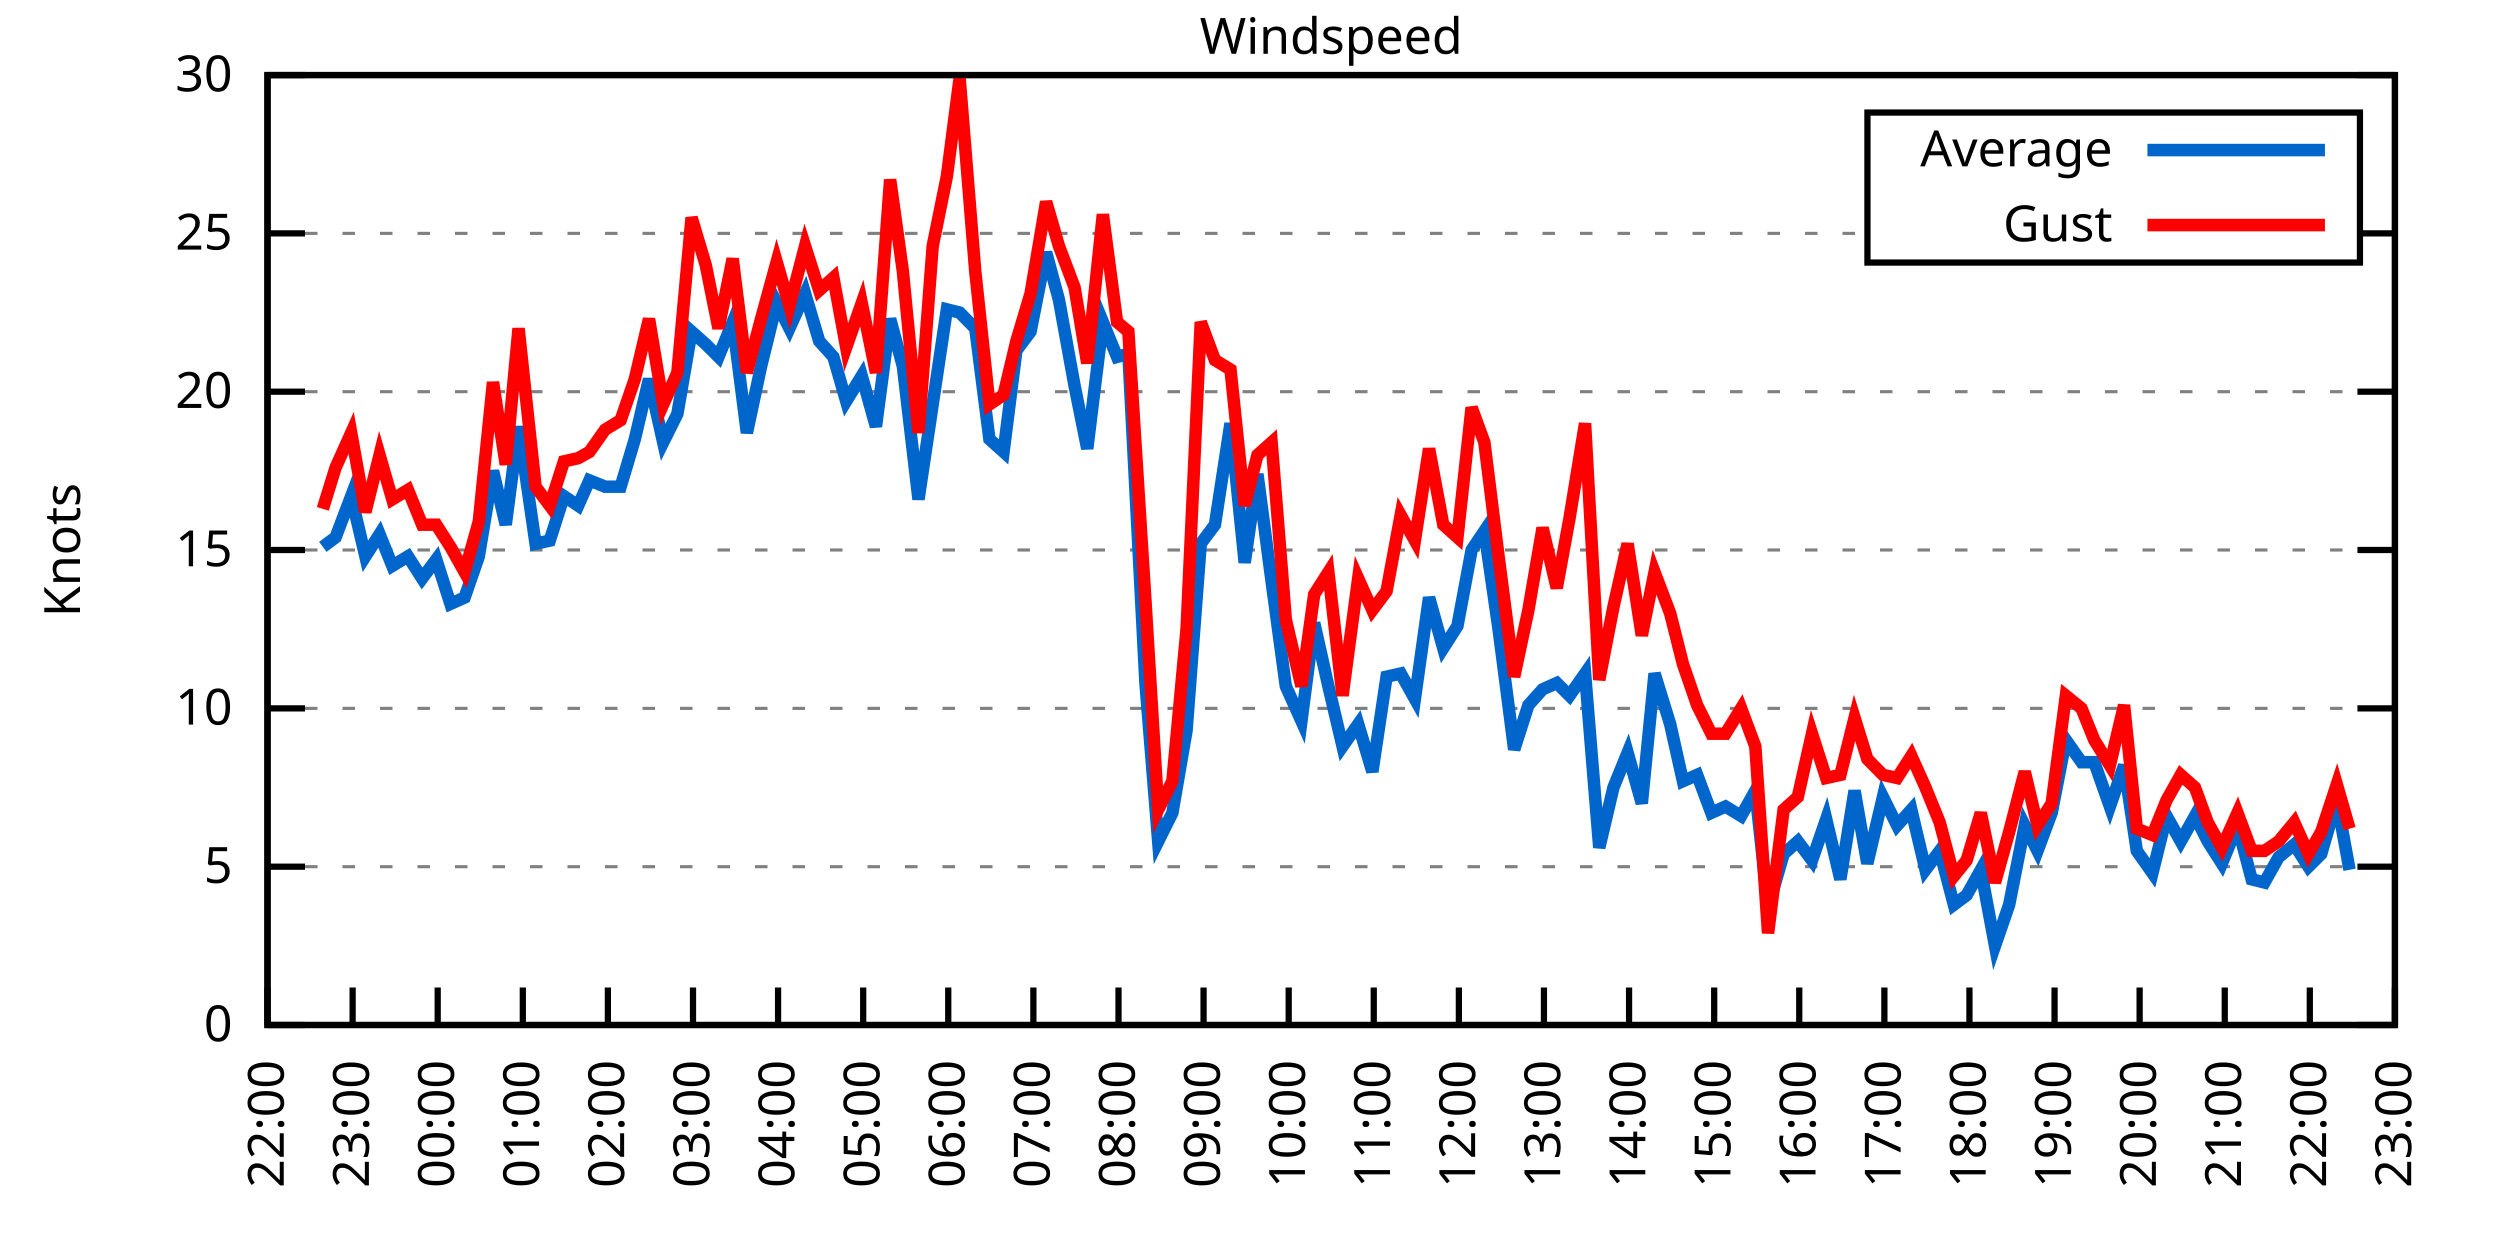
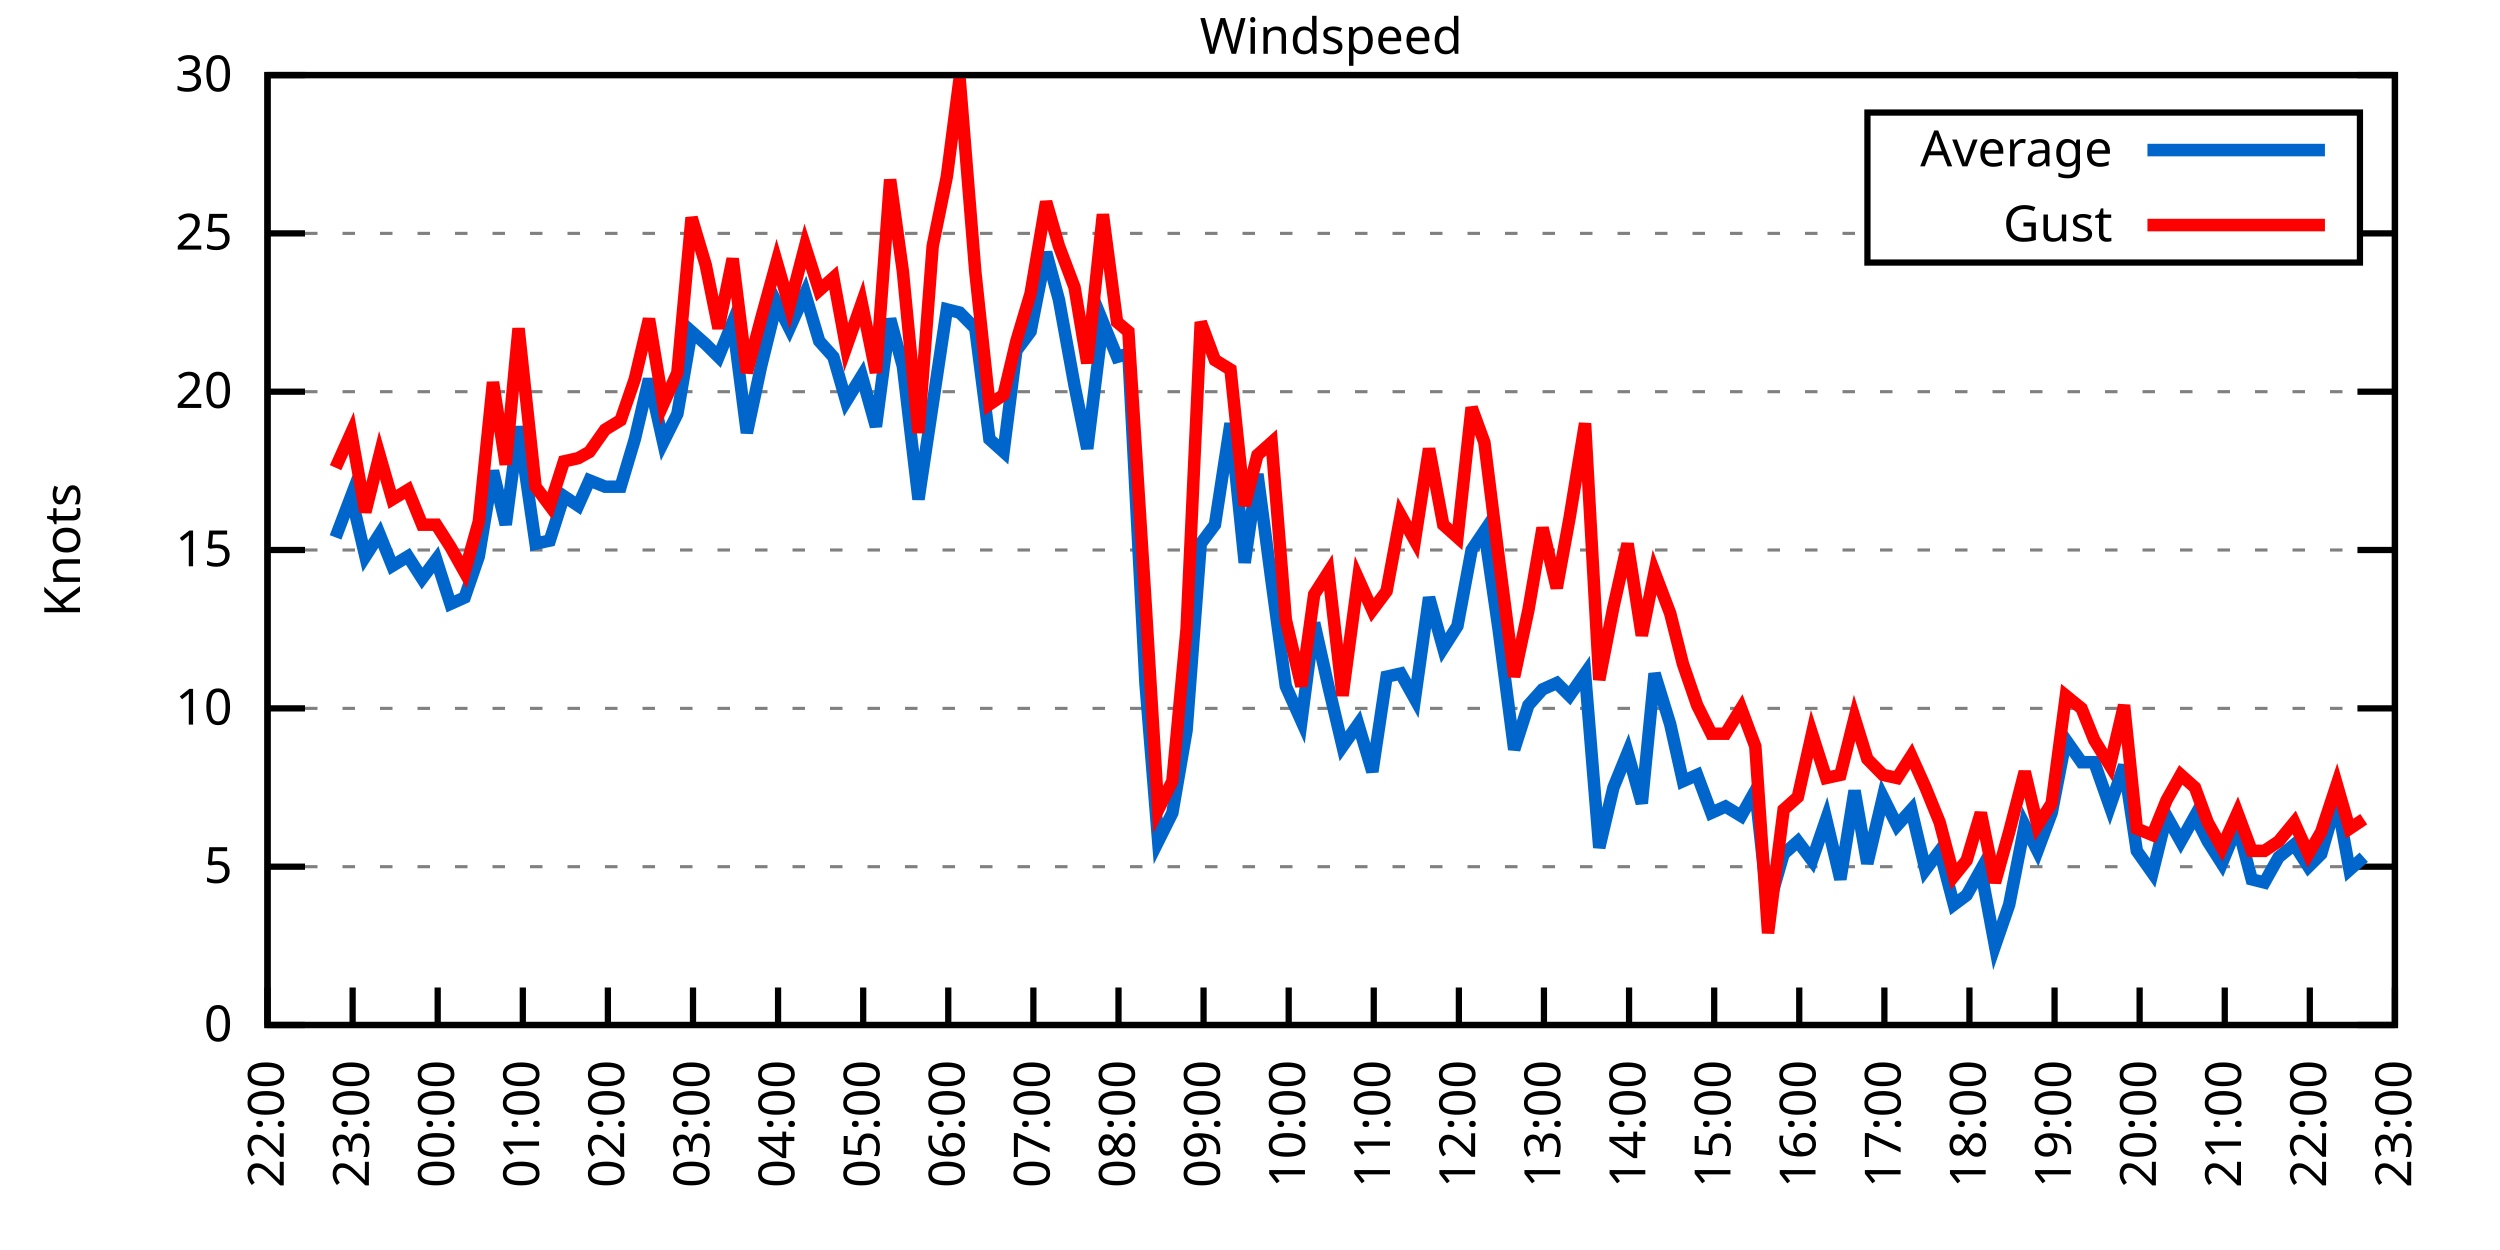
<svg xmlns="http://www.w3.org/2000/svg" xmlns:xlink="http://www.w3.org/1999/xlink" width="400" height="200" viewBox="0 0 400 200">
  <g id="gnuplot_canvas">
    <rect x="0" y="0" width="400" height="200" fill="none" />
    <defs>
      <circle id="gpDot" r="0.5" stroke-width="0.5" stroke="currentColor" />
      <path id="gpPt0" stroke-width="0.333" stroke="currentColor" d="M-1,0 h2 M0,-1 v2" />
      <path id="gpPt1" stroke-width="0.333" stroke="currentColor" d="M-1,-1 L1,1 M1,-1 L-1,1" />
      <path id="gpPt2" stroke-width="0.333" stroke="currentColor" d="M-1,0 L1,0 M0,-1 L0,1 M-1,-1 L1,1 M-1,1 L1,-1" />
      <rect id="gpPt3" stroke-width="0.333" stroke="currentColor" x="-1" y="-1" width="2" height="2" />
      <rect id="gpPt4" stroke-width="0.333" stroke="currentColor" fill="currentColor" x="-1" y="-1" width="2" height="2" />
      <circle id="gpPt5" stroke-width="0.333" stroke="currentColor" cx="0" cy="0" r="1" />
      <use xlink:href="#gpPt5" id="gpPt6" fill="currentColor" stroke="none" />
      <path id="gpPt7" stroke-width="0.333" stroke="currentColor" d="M0,-1.33 L-1.33,0.67 L1.33,0.67 z" />
      <use xlink:href="#gpPt7" id="gpPt8" fill="currentColor" stroke="none" />
      <use xlink:href="#gpPt7" id="gpPt9" stroke="currentColor" transform="rotate(180)" />
      <use xlink:href="#gpPt9" id="gpPt10" fill="currentColor" stroke="none" />
      <use xlink:href="#gpPt3" id="gpPt11" stroke="currentColor" transform="rotate(45)" />
      <use xlink:href="#gpPt11" id="gpPt12" fill="currentColor" stroke="none" />
      <path id="gpPt13" stroke-width="0.333" stroke="currentColor" d="M0,1.330 L1.265,0.411 L0.782,-1.067 L-0.782,-1.076 L-1.265,0.411 z" />
      <use xlink:href="#gpPt13" id="gpPt14" fill="currentColor" stroke="none" />
      <filter id="textbox" filterUnits="objectBoundingBox" x="0" y="0" height="1" width="1">
        <feFlood flood-color="white" flood-opacity="1" result="bgnd" />
        <feComposite in="SourceGraphic" in2="bgnd" operator="atop" />
      </filter>
      <filter id="greybox" filterUnits="objectBoundingBox" x="0" y="0" height="1" width="1">
        <feFlood flood-color="lightgrey" flood-opacity="1" result="grey" />
        <feComposite in="SourceGraphic" in2="grey" operator="atop" />
      </filter>
    </defs>
    <g fill="none" color="white" stroke="currentColor" stroke-width="1.00" stroke-linecap="butt" stroke-linejoin="miter">
</g>
    <g fill="none" color="black" stroke="currentColor" stroke-width="1.00" stroke-linecap="butt" stroke-linejoin="miter">
      <g stroke="none" shape-rendering="crispEdges">
        <polygon fill="rgb(255, 255, 255)" points="42.80,164.00 383.18,164.00 383.18,12.02 42.80,12.02 " />
      </g>
    </g>
    <g fill="none" color="black" stroke="currentColor" stroke-width="1.00" stroke-linecap="butt" stroke-linejoin="miter">
</g>
    <g fill="none" color="black" stroke="black" stroke-width="0.50" stroke-linecap="butt" stroke-linejoin="miter">
</g>
    <g fill="none" color="gray" stroke="currentColor" stroke-width="0.50" stroke-linecap="butt" stroke-linejoin="miter">
      <path stroke="gray" stroke-dasharray="2,4" class="gridline" d="M42.80,164.00 L383.19,164.00  " />
    </g>
    <g fill="none" color="gray" stroke="gray" stroke-width="1.00" stroke-linecap="butt" stroke-linejoin="miter">
</g>
    <g fill="none" color="black" stroke="currentColor" stroke-width="1.00" stroke-linecap="butt" stroke-linejoin="miter">
      <path stroke="black" d="M42.80,164.00 L48.80,164.00 M383.19,164.00 L377.19,164.00  " />
      <g transform="translate(37.20,166.60)" stroke="none" fill="black" font-family="Sans" font-size="8.00" text-anchor="end">
        <text>
          <tspan font-family="Sans"> 0</tspan>
        </text>
      </g>
    </g>
    <g fill="none" color="black" stroke="currentColor" stroke-width="1.00" stroke-linecap="butt" stroke-linejoin="miter">
</g>
    <g fill="none" color="black" stroke="black" stroke-width="0.50" stroke-linecap="butt" stroke-linejoin="miter">
</g>
    <g fill="none" color="gray" stroke="currentColor" stroke-width="0.50" stroke-linecap="butt" stroke-linejoin="miter">
      <path stroke="gray" stroke-dasharray="2,4" class="gridline" d="M42.80,138.67 L383.19,138.67  " />
    </g>
    <g fill="none" color="gray" stroke="gray" stroke-width="1.00" stroke-linecap="butt" stroke-linejoin="miter">
</g>
    <g fill="none" color="black" stroke="currentColor" stroke-width="1.00" stroke-linecap="butt" stroke-linejoin="miter">
      <path stroke="black" d="M42.80,138.67 L48.80,138.67 M383.19,138.67 L377.19,138.67  " />
      <g transform="translate(37.20,141.27)" stroke="none" fill="black" font-family="Sans" font-size="8.00" text-anchor="end">
        <text>
          <tspan font-family="Sans"> 5</tspan>
        </text>
      </g>
    </g>
    <g fill="none" color="black" stroke="currentColor" stroke-width="1.00" stroke-linecap="butt" stroke-linejoin="miter">
</g>
    <g fill="none" color="black" stroke="black" stroke-width="0.50" stroke-linecap="butt" stroke-linejoin="miter">
</g>
    <g fill="none" color="gray" stroke="currentColor" stroke-width="0.50" stroke-linecap="butt" stroke-linejoin="miter">
      <path stroke="gray" stroke-dasharray="2,4" class="gridline" d="M42.80,113.34 L383.19,113.34  " />
    </g>
    <g fill="none" color="gray" stroke="gray" stroke-width="1.00" stroke-linecap="butt" stroke-linejoin="miter">
</g>
    <g fill="none" color="black" stroke="currentColor" stroke-width="1.00" stroke-linecap="butt" stroke-linejoin="miter">
      <path stroke="black" d="M42.80,113.34 L48.80,113.34 M383.19,113.34 L377.19,113.34  " />
      <g transform="translate(37.20,115.94)" stroke="none" fill="black" font-family="Sans" font-size="8.00" text-anchor="end">
        <text>
          <tspan font-family="Sans"> 10</tspan>
        </text>
      </g>
    </g>
    <g fill="none" color="black" stroke="currentColor" stroke-width="1.00" stroke-linecap="butt" stroke-linejoin="miter">
</g>
    <g fill="none" color="black" stroke="black" stroke-width="0.50" stroke-linecap="butt" stroke-linejoin="miter">
</g>
    <g fill="none" color="gray" stroke="currentColor" stroke-width="0.50" stroke-linecap="butt" stroke-linejoin="miter">
      <path stroke="gray" stroke-dasharray="2,4" class="gridline" d="M42.80,88.00 L383.19,88.00  " />
    </g>
    <g fill="none" color="gray" stroke="gray" stroke-width="1.00" stroke-linecap="butt" stroke-linejoin="miter">
</g>
    <g fill="none" color="black" stroke="currentColor" stroke-width="1.00" stroke-linecap="butt" stroke-linejoin="miter">
      <path stroke="black" d="M42.80,88.00 L48.80,88.00 M383.19,88.00 L377.19,88.00  " />
      <g transform="translate(37.20,90.60)" stroke="none" fill="black" font-family="Sans" font-size="8.00" text-anchor="end">
        <text>
          <tspan font-family="Sans"> 15</tspan>
        </text>
      </g>
    </g>
    <g fill="none" color="black" stroke="currentColor" stroke-width="1.00" stroke-linecap="butt" stroke-linejoin="miter">
</g>
    <g fill="none" color="black" stroke="black" stroke-width="0.50" stroke-linecap="butt" stroke-linejoin="miter">
</g>
    <g fill="none" color="gray" stroke="currentColor" stroke-width="0.50" stroke-linecap="butt" stroke-linejoin="miter">
      <path stroke="gray" stroke-dasharray="2,4" class="gridline" d="M42.80,62.67 L383.19,62.67  " />
    </g>
    <g fill="none" color="gray" stroke="gray" stroke-width="1.00" stroke-linecap="butt" stroke-linejoin="miter">
</g>
    <g fill="none" color="black" stroke="currentColor" stroke-width="1.00" stroke-linecap="butt" stroke-linejoin="miter">
      <path stroke="black" d="M42.80,62.67 L48.80,62.67 M383.19,62.67 L377.19,62.67  " />
      <g transform="translate(37.20,65.27)" stroke="none" fill="black" font-family="Sans" font-size="8.00" text-anchor="end">
        <text>
          <tspan font-family="Sans"> 20</tspan>
        </text>
      </g>
    </g>
    <g fill="none" color="black" stroke="currentColor" stroke-width="1.00" stroke-linecap="butt" stroke-linejoin="miter">
</g>
    <g fill="none" color="black" stroke="black" stroke-width="0.50" stroke-linecap="butt" stroke-linejoin="miter">
</g>
    <g fill="none" color="gray" stroke="currentColor" stroke-width="0.50" stroke-linecap="butt" stroke-linejoin="miter">
      <path stroke="gray" stroke-dasharray="2,4" class="gridline" d="M42.80,37.34 L298.79,37.34 M377.59,37.34 L383.19,37.34  " />
    </g>
    <g fill="none" color="gray" stroke="gray" stroke-width="1.00" stroke-linecap="butt" stroke-linejoin="miter">
</g>
    <g fill="none" color="black" stroke="currentColor" stroke-width="1.00" stroke-linecap="butt" stroke-linejoin="miter">
      <path stroke="black" d="M42.80,37.34 L48.80,37.34 M383.19,37.34 L377.19,37.34  " />
      <g transform="translate(37.20,39.94)" stroke="none" fill="black" font-family="Sans" font-size="8.00" text-anchor="end">
        <text>
          <tspan font-family="Sans"> 25</tspan>
        </text>
      </g>
    </g>
    <g fill="none" color="black" stroke="currentColor" stroke-width="1.00" stroke-linecap="butt" stroke-linejoin="miter">
</g>
    <g fill="none" color="black" stroke="black" stroke-width="0.50" stroke-linecap="butt" stroke-linejoin="miter">
</g>
    <g fill="none" color="gray" stroke="currentColor" stroke-width="0.50" stroke-linecap="butt" stroke-linejoin="miter">
      <path stroke="gray" stroke-dasharray="2,4" class="gridline" d="M42.80,12.01 L383.19,12.01  " />
    </g>
    <g fill="none" color="gray" stroke="gray" stroke-width="1.00" stroke-linecap="butt" stroke-linejoin="miter">
</g>
    <g fill="none" color="black" stroke="currentColor" stroke-width="1.00" stroke-linecap="butt" stroke-linejoin="miter">
      <path stroke="black" d="M42.80,12.01 L48.80,12.01 M383.19,12.01 L377.19,12.01  " />
      <g transform="translate(37.20,14.61)" stroke="none" fill="black" font-family="Sans" font-size="8.00" text-anchor="end">
        <text>
          <tspan font-family="Sans"> 30</tspan>
        </text>
      </g>
    </g>
    <g fill="none" color="black" stroke="currentColor" stroke-width="1.00" stroke-linecap="butt" stroke-linejoin="miter">
      <path stroke="black" d="M42.80,164.00 L42.80,158.00  " />
      <g transform="translate(45.40,169.60) rotate(270.00)" stroke="none" fill="black" font-family="Sans" font-size="8.00" text-anchor="end">
        <text>
          <tspan font-family="Sans">22:00</tspan>
        </text>
      </g>
    </g>
    <g fill="none" color="black" stroke="currentColor" stroke-width="1.00" stroke-linecap="butt" stroke-linejoin="miter">
      <path stroke="black" d="M56.42,164.00 L56.42,158.00  " />
      <g transform="translate(59.02,169.60) rotate(270.00)" stroke="none" fill="black" font-family="Sans" font-size="8.00" text-anchor="end">
        <text>
          <tspan font-family="Sans">23:00</tspan>
        </text>
      </g>
    </g>
    <g fill="none" color="black" stroke="currentColor" stroke-width="1.00" stroke-linecap="butt" stroke-linejoin="miter">
      <path stroke="black" d="M70.03,164.00 L70.03,158.00  " />
      <g transform="translate(72.63,169.60) rotate(270.00)" stroke="none" fill="black" font-family="Sans" font-size="8.00" text-anchor="end">
        <text>
          <tspan font-family="Sans">00:00</tspan>
        </text>
      </g>
    </g>
    <g fill="none" color="black" stroke="currentColor" stroke-width="1.00" stroke-linecap="butt" stroke-linejoin="miter">
      <path stroke="black" d="M83.65,164.00 L83.65,158.00  " />
      <g transform="translate(86.25,169.60) rotate(270.00)" stroke="none" fill="black" font-family="Sans" font-size="8.00" text-anchor="end">
        <text>
          <tspan font-family="Sans">01:00</tspan>
        </text>
      </g>
    </g>
    <g fill="none" color="black" stroke="currentColor" stroke-width="1.00" stroke-linecap="butt" stroke-linejoin="miter">
      <path stroke="black" d="M97.26,164.00 L97.26,158.00  " />
      <g transform="translate(99.86,169.60) rotate(270.00)" stroke="none" fill="black" font-family="Sans" font-size="8.00" text-anchor="end">
        <text>
          <tspan font-family="Sans">02:00</tspan>
        </text>
      </g>
    </g>
    <g fill="none" color="black" stroke="currentColor" stroke-width="1.00" stroke-linecap="butt" stroke-linejoin="miter">
      <path stroke="black" d="M110.88,164.00 L110.88,158.00  " />
      <g transform="translate(113.48,169.60) rotate(270.00)" stroke="none" fill="black" font-family="Sans" font-size="8.00" text-anchor="end">
        <text>
          <tspan font-family="Sans">03:00</tspan>
        </text>
      </g>
    </g>
    <g fill="none" color="black" stroke="currentColor" stroke-width="1.00" stroke-linecap="butt" stroke-linejoin="miter">
      <path stroke="black" d="M124.49,164.00 L124.49,158.00  " />
      <g transform="translate(127.09,169.60) rotate(270.00)" stroke="none" fill="black" font-family="Sans" font-size="8.00" text-anchor="end">
        <text>
          <tspan font-family="Sans">04:00</tspan>
        </text>
      </g>
    </g>
    <g fill="none" color="black" stroke="currentColor" stroke-width="1.00" stroke-linecap="butt" stroke-linejoin="miter">
      <path stroke="black" d="M138.11,164.00 L138.11,158.00  " />
      <g transform="translate(140.71,169.60) rotate(270.00)" stroke="none" fill="black" font-family="Sans" font-size="8.00" text-anchor="end">
        <text>
          <tspan font-family="Sans">05:00</tspan>
        </text>
      </g>
    </g>
    <g fill="none" color="black" stroke="currentColor" stroke-width="1.00" stroke-linecap="butt" stroke-linejoin="miter">
      <path stroke="black" d="M151.72,164.00 L151.72,158.00  " />
      <g transform="translate(154.32,169.60) rotate(270.00)" stroke="none" fill="black" font-family="Sans" font-size="8.00" text-anchor="end">
        <text>
          <tspan font-family="Sans">06:00</tspan>
        </text>
      </g>
    </g>
    <g fill="none" color="black" stroke="currentColor" stroke-width="1.00" stroke-linecap="butt" stroke-linejoin="miter">
      <path stroke="black" d="M165.34,164.00 L165.34,158.00  " />
      <g transform="translate(167.94,169.60) rotate(270.00)" stroke="none" fill="black" font-family="Sans" font-size="8.00" text-anchor="end">
        <text>
          <tspan font-family="Sans">07:00</tspan>
        </text>
      </g>
    </g>
    <g fill="none" color="black" stroke="currentColor" stroke-width="1.00" stroke-linecap="butt" stroke-linejoin="miter">
      <path stroke="black" d="M178.96,164.00 L178.96,158.00  " />
      <g transform="translate(181.56,169.60) rotate(270.00)" stroke="none" fill="black" font-family="Sans" font-size="8.00" text-anchor="end">
        <text>
          <tspan font-family="Sans">08:00</tspan>
        </text>
      </g>
    </g>
    <g fill="none" color="black" stroke="currentColor" stroke-width="1.00" stroke-linecap="butt" stroke-linejoin="miter">
      <path stroke="black" d="M192.57,164.00 L192.57,158.00  " />
      <g transform="translate(195.17,169.60) rotate(270.00)" stroke="none" fill="black" font-family="Sans" font-size="8.00" text-anchor="end">
        <text>
          <tspan font-family="Sans">09:00</tspan>
        </text>
      </g>
    </g>
    <g fill="none" color="black" stroke="currentColor" stroke-width="1.00" stroke-linecap="butt" stroke-linejoin="miter">
      <path stroke="black" d="M206.19,164.00 L206.19,158.00  " />
      <g transform="translate(208.79,169.60) rotate(270.00)" stroke="none" fill="black" font-family="Sans" font-size="8.00" text-anchor="end">
        <text>
          <tspan font-family="Sans">10:00</tspan>
        </text>
      </g>
    </g>
    <g fill="none" color="black" stroke="currentColor" stroke-width="1.00" stroke-linecap="butt" stroke-linejoin="miter">
      <path stroke="black" d="M219.80,164.00 L219.80,158.00  " />
      <g transform="translate(222.40,169.60) rotate(270.00)" stroke="none" fill="black" font-family="Sans" font-size="8.00" text-anchor="end">
        <text>
          <tspan font-family="Sans">11:00</tspan>
        </text>
      </g>
    </g>
    <g fill="none" color="black" stroke="currentColor" stroke-width="1.00" stroke-linecap="butt" stroke-linejoin="miter">
      <path stroke="black" d="M233.42,164.00 L233.42,158.00  " />
      <g transform="translate(236.02,169.60) rotate(270.00)" stroke="none" fill="black" font-family="Sans" font-size="8.00" text-anchor="end">
        <text>
          <tspan font-family="Sans">12:00</tspan>
        </text>
      </g>
    </g>
    <g fill="none" color="black" stroke="currentColor" stroke-width="1.00" stroke-linecap="butt" stroke-linejoin="miter">
      <path stroke="black" d="M247.03,164.00 L247.03,158.00  " />
      <g transform="translate(249.63,169.60) rotate(270.00)" stroke="none" fill="black" font-family="Sans" font-size="8.00" text-anchor="end">
        <text>
          <tspan font-family="Sans">13:00</tspan>
        </text>
      </g>
    </g>
    <g fill="none" color="black" stroke="currentColor" stroke-width="1.00" stroke-linecap="butt" stroke-linejoin="miter">
      <path stroke="black" d="M260.65,164.00 L260.65,158.00  " />
      <g transform="translate(263.25,169.60) rotate(270.00)" stroke="none" fill="black" font-family="Sans" font-size="8.00" text-anchor="end">
        <text>
          <tspan font-family="Sans">14:00</tspan>
        </text>
      </g>
    </g>
    <g fill="none" color="black" stroke="currentColor" stroke-width="1.00" stroke-linecap="butt" stroke-linejoin="miter">
      <path stroke="black" d="M274.27,164.00 L274.27,158.00  " />
      <g transform="translate(276.87,169.60) rotate(270.00)" stroke="none" fill="black" font-family="Sans" font-size="8.00" text-anchor="end">
        <text>
          <tspan font-family="Sans">15:00</tspan>
        </text>
      </g>
    </g>
    <g fill="none" color="black" stroke="currentColor" stroke-width="1.00" stroke-linecap="butt" stroke-linejoin="miter">
      <path stroke="black" d="M287.88,164.00 L287.88,158.00  " />
      <g transform="translate(290.48,169.60) rotate(270.00)" stroke="none" fill="black" font-family="Sans" font-size="8.00" text-anchor="end">
        <text>
          <tspan font-family="Sans">16:00</tspan>
        </text>
      </g>
    </g>
    <g fill="none" color="black" stroke="currentColor" stroke-width="1.00" stroke-linecap="butt" stroke-linejoin="miter">
      <path stroke="black" d="M301.50,164.00 L301.50,158.00  " />
      <g transform="translate(304.10,169.60) rotate(270.00)" stroke="none" fill="black" font-family="Sans" font-size="8.00" text-anchor="end">
        <text>
          <tspan font-family="Sans">17:00</tspan>
        </text>
      </g>
    </g>
    <g fill="none" color="black" stroke="currentColor" stroke-width="1.00" stroke-linecap="butt" stroke-linejoin="miter">
      <path stroke="black" d="M315.11,164.00 L315.11,158.00  " />
      <g transform="translate(317.71,169.60) rotate(270.00)" stroke="none" fill="black" font-family="Sans" font-size="8.00" text-anchor="end">
        <text>
          <tspan font-family="Sans">18:00</tspan>
        </text>
      </g>
    </g>
    <g fill="none" color="black" stroke="currentColor" stroke-width="1.00" stroke-linecap="butt" stroke-linejoin="miter">
      <path stroke="black" d="M328.73,164.00 L328.73,158.00  " />
      <g transform="translate(331.33,169.60) rotate(270.00)" stroke="none" fill="black" font-family="Sans" font-size="8.00" text-anchor="end">
        <text>
          <tspan font-family="Sans">19:00</tspan>
        </text>
      </g>
    </g>
    <g fill="none" color="black" stroke="currentColor" stroke-width="1.00" stroke-linecap="butt" stroke-linejoin="miter">
      <path stroke="black" d="M342.34,164.00 L342.34,158.00  " />
      <g transform="translate(344.94,169.60) rotate(270.00)" stroke="none" fill="black" font-family="Sans" font-size="8.00" text-anchor="end">
        <text>
          <tspan font-family="Sans">20:00</tspan>
        </text>
      </g>
    </g>
    <g fill="none" color="black" stroke="currentColor" stroke-width="1.00" stroke-linecap="butt" stroke-linejoin="miter">
      <path stroke="black" d="M355.96,164.00 L355.96,158.00  " />
      <g transform="translate(358.56,169.60) rotate(270.00)" stroke="none" fill="black" font-family="Sans" font-size="8.00" text-anchor="end">
        <text>
          <tspan font-family="Sans">21:00</tspan>
        </text>
      </g>
    </g>
    <g fill="none" color="black" stroke="currentColor" stroke-width="1.00" stroke-linecap="butt" stroke-linejoin="miter">
      <path stroke="black" d="M369.57,164.00 L369.57,158.00  " />
      <g transform="translate(372.17,169.60) rotate(270.00)" stroke="none" fill="black" font-family="Sans" font-size="8.00" text-anchor="end">
        <text>
          <tspan font-family="Sans">22:00</tspan>
        </text>
      </g>
    </g>
    <g fill="none" color="black" stroke="currentColor" stroke-width="1.00" stroke-linecap="butt" stroke-linejoin="miter">
      <path stroke="black" d="M383.19,164.00 L383.19,158.00  " />
      <g transform="translate(385.79,169.60) rotate(270.00)" stroke="none" fill="black" font-family="Sans" font-size="8.00" text-anchor="end">
        <text>
          <tspan font-family="Sans">23:00</tspan>
        </text>
      </g>
    </g>
    <g fill="none" color="black" stroke="currentColor" stroke-width="1.00" stroke-linecap="butt" stroke-linejoin="miter">
</g>
    <g fill="none" color="black" stroke="currentColor" stroke-width="1.00" stroke-linecap="butt" stroke-linejoin="miter">
      <path stroke="black" d="M42.80,12.01 L42.80,164.00 L383.19,164.00 L383.19,12.01 L42.80,12.01 Z  " />
    </g>
    <g fill="none" color="black" stroke="currentColor" stroke-width="1.00" stroke-linecap="butt" stroke-linejoin="miter">
</g>
    <g fill="none" color="black" stroke="currentColor" stroke-width="1.00" stroke-linecap="butt" stroke-linejoin="miter">
      <path stroke="black" d="M298.79,42.01 L298.79,18.01 L377.59,18.01 L377.59,42.01 L298.79,42.01 Z  " />
    </g>
    <g id="Windspeed_plot_1">
      <g fill="none" color="white" stroke="black" stroke-width="2.00" stroke-linecap="butt" stroke-linejoin="miter">
</g>
      <g fill="none" color="black" stroke="currentColor" stroke-width="2.00" stroke-linecap="butt" stroke-linejoin="miter">
        <g transform="translate(337.99,26.61)" stroke="none" fill="black" font-family="Sans" font-size="8.00" text-anchor="end">
          <text>
            <tspan font-family="Sans">Average</tspan>
          </text>
        </g>
      </g>
      <g fill="none" color="black" stroke="currentColor" stroke-width="2.00" stroke-linecap="butt" stroke-linejoin="miter">
-         <path stroke="rgb(  0, 102, 204)" d="M343.59,24.01 L371.99,24.01 M51.65,87.50 L53.69,85.98 L56.19,79.39 L58.46,89.02 L60.73,85.47 L62.77,90.54   L65.27,89.02 L67.54,92.56 L69.80,89.52 L72.07,96.62 L74.34,95.60 L76.61,89.02 L78.88,75.34 L80.92,83.95   L82.97,68.25 L85.69,86.99 L87.96,86.49 L90.23,79.39 L92.50,80.91 L94.31,76.86 L96.81,77.87 L99.30,77.87   L101.57,70.27 L103.84,60.65 L106.11,70.78 L108.38,66.22 L110.65,53.05 L112.92,55.07 L114.96,57.10 L117.23,51.53   L119.50,69.26 L121.77,58.62 L124.27,48.49 L126.31,52.54 L128.81,46.97 L131.07,54.57 L133.34,57.10 L135.39,64.19   L137.88,60.14 L140.15,68.25 L142.42,51.02 L144.46,58.62 L146.96,79.90 L149.23,64.70 L151.50,49.50 L153.54,50.01   L156.04,52.54 L158.31,70.27 L160.57,72.30 L162.62,56.09 L164.89,53.05 L167.38,40.38 L169.43,47.98 L171.92,61.66   L173.96,71.79 L176.46,51.53 L178.73,57.10 L180.54,56.59 L183.27,109.28 L185.31,134.62 L187.58,130.06 L189.85,116.88   L192.12,86.99 L194.39,83.95 L196.88,67.74 L199.15,90.03 L201.19,75.85 L203.46,93.07 L205.73,109.79 L208.23,115.36   L210.27,99.66 L212.54,109.79 L214.81,119.42 L217.31,115.87 L219.58,123.47 L221.85,108.27 L224.11,107.76 L226.38,111.82   L228.65,95.60 L230.92,103.71 L233.19,100.16 L235.46,88.00 L237.50,84.97 L239.77,100.67 L242.27,119.92 L244.54,112.83   L246.81,110.30 L249.08,109.28 L251.12,111.31 L253.61,107.76 L255.88,135.63 L258.15,126.00 L260.42,120.43 L262.69,128.54   L264.73,107.76 L267.23,115.87 L269.27,124.99 L271.54,123.98 L273.81,130.06 L276.08,129.04 L278.58,130.56 L280.85,126.51   L282.89,145.25 L285.38,136.64 L287.65,134.62 L289.92,137.66 L292.19,131.07 L294.46,140.69 L296.73,126.51 L298.77,138.16   L301.27,127.52 L303.54,132.08 L305.81,129.55 L308.08,139.17 L310.35,136.14 L312.62,144.75 L314.66,143.23 L316.93,139.17   L319.20,151.33 L321.47,144.75 L323.96,132.08 L326.00,136.14 L328.27,130.06 L330.54,118.40 L333.04,121.95 L335.08,121.95   L337.58,129.04 L339.85,122.46 L341.89,136.14 L344.39,139.68 L346.65,130.56 L348.92,134.62 L351.19,130.56 L353.24,134.62   L355.50,138.16 L358.00,132.08 L360.27,140.69 L362.31,141.20 L364.58,137.15 L367.08,135.12 L369.35,138.67 L371.39,136.64   L373.89,128.03 L375.93,139.17  " />
+         <path stroke="rgb(  0, 102, 204)" d="M343.59,24.01 L371.99,24.01 M53.69,85.98 L56.19,79.39 L58.46,89.02 L60.73,85.47 L62.77,90.54 L65.27,89.02   L67.54,92.56 L69.80,89.52 L72.07,96.62 L74.34,95.60 L76.61,89.02 L78.88,75.34 L80.92,83.95 L82.97,68.25   L85.69,86.99 L87.96,86.49 L90.23,79.39 L92.50,80.91 L94.31,76.86 L96.81,77.87 L99.30,77.87 L101.57,70.27   L103.84,60.65 L106.11,70.78 L108.38,66.22 L110.65,53.05 L112.92,55.07 L114.96,57.10 L117.23,51.53 L119.50,69.26   L121.77,58.62 L124.27,48.49 L126.31,52.54 L128.81,46.97 L131.07,54.57 L133.34,57.10 L135.39,64.19 L137.88,60.14   L140.15,68.25 L142.42,51.02 L144.46,58.62 L146.96,79.90 L149.23,64.70 L151.50,49.50 L153.54,50.01 L156.04,52.54   L158.31,70.27 L160.57,72.30 L162.62,56.09 L164.89,53.05 L167.38,40.38 L169.43,47.98 L171.92,61.66 L173.96,71.79   L176.46,51.53 L178.73,57.10 L180.54,56.59 L183.27,109.28 L185.31,134.62 L187.58,130.06 L189.85,116.88 L192.12,86.99   L194.39,83.95 L196.88,67.74 L199.15,90.03 L201.19,75.85 L203.46,93.07 L205.73,109.79 L208.23,115.36 L210.27,99.66   L212.54,109.79 L214.81,119.42 L217.31,115.87 L219.58,123.47 L221.85,108.27 L224.11,107.76 L226.38,111.82 L228.65,95.60   L230.92,103.71 L233.19,100.16 L235.46,88.00 L237.50,84.97 L239.77,100.67 L242.27,119.92 L244.54,112.83 L246.81,110.30   L249.08,109.28 L251.12,111.31 L253.61,107.76 L255.88,135.63 L258.15,126.00 L260.42,120.43 L262.69,128.54 L264.73,107.76   L267.23,115.87 L269.27,124.99 L271.54,123.98 L273.81,130.06 L276.08,129.04 L278.58,130.56 L280.85,126.51 L282.89,145.25   L285.38,136.64 L287.65,134.62 L289.92,137.66 L292.19,131.07 L294.46,140.69 L296.73,126.51 L298.77,138.16 L301.27,127.52   L303.54,132.08 L305.81,129.55 L308.08,139.17 L310.35,136.14 L312.62,144.75 L314.66,143.23 L316.93,139.17 L319.20,151.33   L321.47,144.75 L323.96,132.08 L326.00,136.14 L328.27,130.06 L330.54,118.40 L333.04,121.95 L335.08,121.95 L337.58,129.04   L339.85,122.46 L341.89,136.14 L344.39,139.68 L346.65,130.56 L348.92,134.62 L351.19,130.56 L353.24,134.62 L355.50,138.16   L358.00,132.08 L360.27,140.69 L362.31,141.20 L364.58,137.15 L367.08,135.12 L369.35,138.67 L371.39,136.64 L373.89,128.03   L375.93,139.17 L378.20,137.15  " />
      </g>
    </g>
    <g id="Windspeed_plot_2">
      <g fill="none" color="black" stroke="currentColor" stroke-width="2.00" stroke-linecap="butt" stroke-linejoin="miter">
        <g transform="translate(337.99,38.61)" stroke="none" fill="black" font-family="Sans" font-size="8.00" text-anchor="end">
          <text>
            <tspan font-family="Sans">Gust</tspan>
          </text>
        </g>
      </g>
      <g fill="none" color="black" stroke="currentColor" stroke-width="2.00" stroke-linecap="butt" stroke-linejoin="miter">
-         <path stroke="rgb(255,   0,   0)" d="M343.59,36.01 L371.99,36.01 M51.65,81.42 L53.69,74.83 L56.19,69.26 L58.46,81.93 L60.73,72.81 L62.77,79.90   L65.27,78.38 L67.54,83.95 L69.80,83.95 L72.07,87.50 L74.34,91.55 L76.61,83.45 L78.88,61.15 L80.92,74.33   L82.97,52.54 L85.69,77.87 L87.96,80.91 L90.23,73.82 L92.50,73.31 L94.31,72.30 L96.81,68.75 L99.30,67.23   L101.57,60.65 L103.84,51.02 L106.11,64.70 L108.38,59.63 L110.65,34.81 L112.92,42.41 L114.96,52.54 L117.23,41.39   L119.50,59.63 L121.77,51.02 L124.27,41.90 L126.31,48.99 L128.81,39.37 L131.07,46.46 L133.34,44.43 L135.39,55.58   L137.88,48.49 L140.15,59.63 L142.42,28.73 L144.46,43.42 L146.96,69.26 L149.23,39.37 L151.50,28.22 L153.54,12.52   L156.04,43.42 L158.31,64.70 L160.57,63.18 L162.62,54.57 L164.89,46.97 L167.38,32.28 L169.43,39.37 L171.92,45.95   L173.96,58.11 L176.46,34.30 L178.73,51.53 L180.54,53.05 L183.27,96.11 L185.31,129.55 L187.58,124.99 L189.85,100.67   L192.12,51.53 L194.39,57.61 L196.88,59.13 L199.15,80.91 L201.19,72.81 L203.46,70.78 L205.73,99.15 L208.23,109.79   L210.27,95.10 L212.54,91.55 L214.81,111.31 L217.31,92.56 L219.58,97.63 L221.85,94.59 L224.11,82.43 L226.38,86.49   L228.65,71.79 L230.92,83.95 L233.19,85.98 L235.46,65.21 L237.50,70.78 L239.77,89.02 L242.27,108.27 L244.54,97.63   L246.81,84.46 L249.08,94.08 L251.12,82.94 L253.61,67.74 L255.88,108.78 L258.15,97.12 L260.42,86.99 L262.69,101.68   L264.73,91.55 L267.23,98.14 L269.27,106.24 L271.54,112.83 L273.81,117.39 L276.08,117.39 L278.58,113.34 L280.85,119.42   L282.89,149.31 L285.38,129.55 L287.65,127.52 L289.92,117.39 L292.19,124.48 L294.46,123.98 L296.73,114.86 L298.77,121.44   L301.27,123.98 L303.54,124.48 L305.81,120.94 L308.08,126.00 L310.35,131.58 L312.62,140.19 L314.66,137.66 L316.93,130.06   L319.20,141.20 L321.47,133.10 L323.96,123.47 L326.00,132.08 L328.27,128.54 L330.54,111.31 L333.04,113.34 L335.08,118.40   L337.58,122.46 L339.85,112.83 L341.89,132.59 L344.39,133.60 L346.65,128.03 L348.92,123.98 L351.19,126.00 L353.24,131.58   L355.50,135.63 L358.00,130.06 L360.27,136.14 L362.31,136.14 L364.58,134.62 L367.08,131.58 L369.35,136.64 L371.39,133.10   L373.89,125.50 L375.93,132.59  " />
+         <path stroke="rgb(255,   0,   0)" d="M343.59,36.01 L371.99,36.01 M53.69,74.83 L56.19,69.26 L58.46,81.93 L60.73,72.81 L62.77,79.90 L65.27,78.38   L67.54,83.95 L69.80,83.95 L72.07,87.50 L74.34,91.55 L76.61,83.45 L78.88,61.15 L80.92,74.33 L82.97,52.54   L85.69,77.87 L87.96,80.91 L90.23,73.82 L92.50,73.31 L94.31,72.30 L96.81,68.75 L99.30,67.23 L101.57,60.65   L103.84,51.02 L106.11,64.70 L108.38,59.63 L110.65,34.81 L112.92,42.41 L114.96,52.54 L117.23,41.39 L119.50,59.63   L121.77,51.02 L124.27,41.90 L126.31,48.99 L128.81,39.37 L131.07,46.46 L133.34,44.43 L135.39,55.58 L137.88,48.49   L140.15,59.63 L142.42,28.73 L144.46,43.42 L146.96,69.26 L149.23,39.37 L151.50,28.22 L153.54,12.52 L156.04,43.42   L158.31,64.70 L160.57,63.18 L162.62,54.57 L164.89,46.97 L167.38,32.28 L169.43,39.37 L171.92,45.95 L173.96,58.11   L176.46,34.30 L178.73,51.53 L180.54,53.05 L183.27,96.11 L185.31,129.55 L187.58,124.99 L189.85,100.67 L192.12,51.53   L194.39,57.61 L196.88,59.13 L199.15,80.91 L201.19,72.81 L203.46,70.78 L205.73,99.15 L208.23,109.79 L210.27,95.10   L212.54,91.55 L214.81,111.31 L217.31,92.56 L219.58,97.63 L221.85,94.59 L224.11,82.43 L226.38,86.49 L228.65,71.79   L230.92,83.95 L233.19,85.98 L235.46,65.21 L237.50,70.78 L239.77,89.02 L242.27,108.27 L244.54,97.63 L246.81,84.46   L249.08,94.08 L251.12,82.94 L253.61,67.74 L255.88,108.78 L258.15,97.12 L260.42,86.99 L262.69,101.68 L264.73,91.55   L267.23,98.14 L269.27,106.24 L271.54,112.83 L273.81,117.39 L276.08,117.39 L278.58,113.34 L280.85,119.42 L282.89,149.31   L285.38,129.55 L287.65,127.52 L289.92,117.39 L292.19,124.48 L294.46,123.98 L296.73,114.86 L298.77,121.44 L301.27,123.98   L303.54,124.48 L305.81,120.94 L308.08,126.00 L310.35,131.58 L312.62,140.19 L314.66,137.66 L316.93,130.06 L319.20,141.20   L321.47,133.10 L323.96,123.47 L326.00,132.08 L328.27,128.54 L330.54,111.31 L333.04,113.34 L335.08,118.40 L337.58,122.46   L339.85,112.83 L341.89,132.59 L344.39,133.60 L346.65,128.03 L348.92,123.98 L351.19,126.00 L353.24,131.58 L355.50,135.63   L358.00,130.06 L360.27,136.14 L362.31,136.14 L364.58,134.62 L367.08,131.58 L369.35,136.64 L371.39,133.10 L373.89,125.50   L375.93,132.59 L378.20,131.07  " />
      </g>
    </g>
    <g fill="none" color="black" stroke="currentColor" stroke-width="2.00" stroke-linecap="butt" stroke-linejoin="miter">
</g>
    <g fill="none" color="black" stroke="black" stroke-width="1.00" stroke-linecap="butt" stroke-linejoin="miter">
</g>
    <g fill="none" color="black" stroke="currentColor" stroke-width="1.00" stroke-linecap="butt" stroke-linejoin="miter">
      <path stroke="black" d="M42.80,12.01 L42.80,164.00 L383.19,164.00 L383.19,12.01 L42.80,12.01 Z  " />
      <g transform="translate(12.80,88.01) rotate(270.00)" stroke="none" fill="black" font-family="Sans" font-size="8.00" text-anchor="middle">
        <text>
          <tspan font-family="Sans">Knots</tspan>
        </text>
      </g>
    </g>
    <g fill="none" color="black" stroke="currentColor" stroke-width="1.00" stroke-linecap="butt" stroke-linejoin="miter">
</g>
    <g fill="none" color="black" stroke="currentColor" stroke-width="1.00" stroke-linecap="butt" stroke-linejoin="miter">
      <g transform="translate(212.99,8.61)" stroke="none" fill="black" font-family="Sans" font-size="8.00" text-anchor="middle">
        <text>
          <tspan font-family="Sans">Windspeed</tspan>
        </text>
      </g>
    </g>
    <g fill="none" color="black" stroke="currentColor" stroke-width="1.00" stroke-linecap="butt" stroke-linejoin="miter">
</g>
  </g>
</svg>
